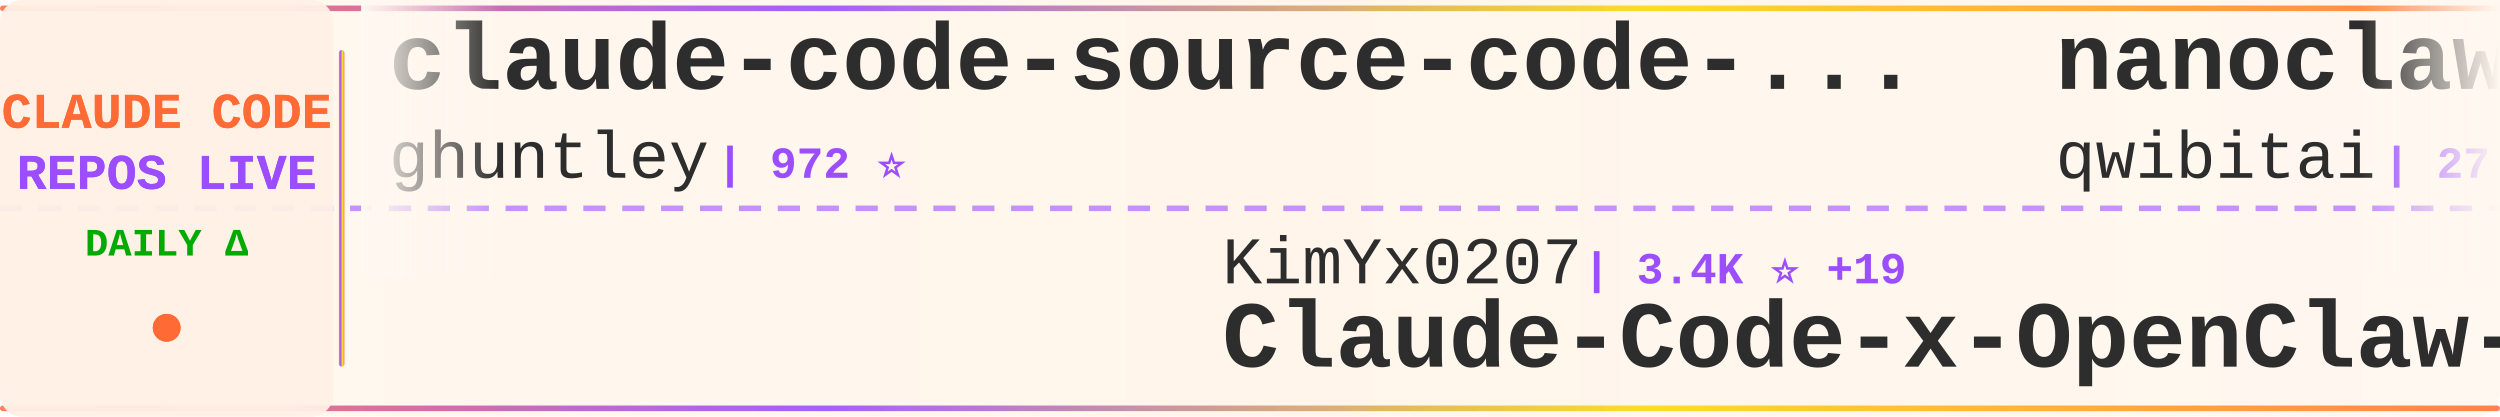
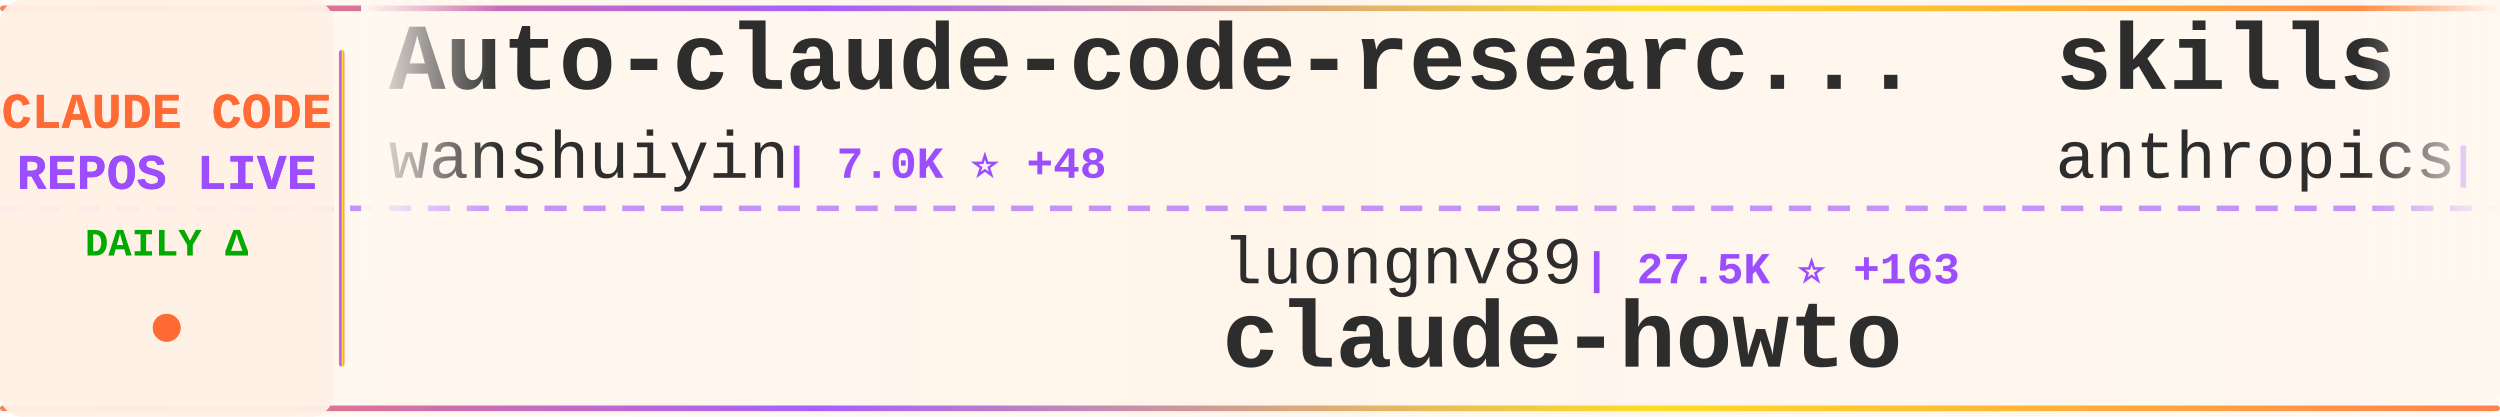
<svg xmlns="http://www.w3.org/2000/svg" width="900" height="150">
  <defs>
    <linearGradient id="tickerBg" x1="0%" y1="0%" x2="100%" y2="0%">
      <stop offset="0%" style="stop-color:#fff8f0;stop-opacity:0.98" />
      <stop offset="50%" style="stop-color:#fff5eb;stop-opacity:1" />
      <stop offset="100%" style="stop-color:#fff8f0;stop-opacity:0.98" />
    </linearGradient>
    <linearGradient id="borderGrad" x1="0%" y1="0%" x2="100%" y2="0%">
      <stop offset="0%" style="stop-color:#FF6B35;stop-opacity:0.85">
        <animate attributeName="stop-opacity" values="0.85;1;0.85" dur="2s" repeatCount="indefinite" />
      </stop>
      <stop offset="33%" style="stop-color:#9C4EFF;stop-opacity:0.9">
        <animate attributeName="stop-opacity" values="0.9;1;0.9" dur="2.2s" repeatCount="indefinite" />
      </stop>
      <stop offset="66%" style="stop-color:#FFD700;stop-opacity:0.85">
        <animate attributeName="stop-opacity" values="0.85;1;0.85" dur="1.8s" repeatCount="indefinite" />
      </stop>
      <stop offset="100%" style="stop-color:#FF6B35;stop-opacity:0.85">
        <animate attributeName="stop-opacity" values="0.85;1;0.85" dur="2s" repeatCount="indefinite" />
      </stop>
    </linearGradient>
    <filter id="textGlow">
      <feGaussianBlur stdDeviation="0.15" result="coloredBlur" />
      <feMerge>
        <feMergeNode in="coloredBlur" />
        <feMergeNode in="SourceGraphic" />
      </feMerge>
    </filter>
    <filter id="metricGlow">
      <feGaussianBlur stdDeviation="0.2" result="coloredBlur" />
      <feMerge>
        <feMergeNode in="coloredBlur" />
        <feMergeNode in="SourceGraphic" />
      </feMerge>
    </filter>
    <linearGradient id="leftFade" x1="0%" y1="0%" x2="100%" y2="0%">
      <stop offset="0%" style="stop-color:#fff8f0;stop-opacity:1" />
      <stop offset="100%" style="stop-color:#fff8f0;stop-opacity:0" />
    </linearGradient>
    <linearGradient id="rightFade" x1="0%" y1="0%" x2="100%" y2="0%">
      <stop offset="0%" style="stop-color:#fff8f0;stop-opacity:0" />
      <stop offset="100%" style="stop-color:#fff8f0;stop-opacity:1" />
    </linearGradient>
  </defs>
  <rect width="900" height="150" fill="url(#tickerBg)" rx="8" />
  <rect x="0" y="2" width="900" height="2" fill="url(#borderGrad)" rx="1" />
  <rect x="0" y="146" width="900" height="2" fill="url(#borderGrad)" rx="1" />
  <line x1="0" y1="75" x2="900" y2="75" stroke="#9C4EFF" stroke-width="2" stroke-dasharray="8 6" opacity="0.6" />
  <rect x="0" y="0" width="120" height="150" fill="#fff0e6" opacity="0.95" rx="8" />
  <text x="60" y="46" font-family="'Courier New', monospace" font-size="18" font-weight="bold" fill="#FF6B35" text-anchor="middle" filter="url(#textGlow)">
    CLAUDE CODE
  </text>
  <text x="60" y="68" font-family="'Courier New', monospace" font-size="18" font-weight="bold" fill="#9C4EFF" text-anchor="middle" filter="url(#textGlow)">
    REPOS LIVE
  </text>
  <text x="60" y="92" font-family="'Courier New', monospace" font-size="14" font-weight="bold" fill="#00aa00" text-anchor="middle">
    DAILY Δ
  </text>
  <circle cx="60" cy="118" r="5" fill="#FF6B35" filter="url(#metricGlow)">
    <animate attributeName="r" values="4;6;4" dur="1.5s" repeatCount="indefinite" />
    <animate attributeName="opacity" values="0.6;1;0.6" dur="1.5s" repeatCount="indefinite" />
  </circle>
  <rect x="122" y="18" width="2" height="114" fill="url(#borderGrad)" rx="1" />
  <clipPath id="tickerClip">
    <rect x="130" y="0" width="770" height="150" />
  </clipPath>
  <g clip-path="url(#tickerClip)">
    <g id="tickerItems">
      <animateTransform attributeName="transform" attributeType="XML" type="translate" from="0 0" to="-3000 0" dur="54s" repeatCount="indefinite" />
      <g transform="translate(0, 0)">
-         <text x="140" y="32" font-family="'Courier New', monospace" font-size="34" font-weight="bold" fill="#2d2d2d">claude-code-source-code-...</text>
-         <text x="140" y="64" font-family="'Courier New', monospace" font-size="24" font-weight="normal" fill="#2d2d2d" opacity="1.0">ghuntley</text>
-         <text x="258" y="64" font-family="'Courier New', monospace" font-size="16" font-weight="bold" fill="#9C4EFF"> | 972 ⭐</text>
+         <text x="140" y="32" font-family="'Courier New', monospace" font-size="34" font-weight="bold" fill="#2d2d2d">Auto-claude-code-researc...</text>
+         <text x="140" y="64" font-family="'Courier New', monospace" font-size="24" font-weight="normal" fill="#2d2d2d" opacity="1.0">wanshuiyin</text>
+         <text x="282" y="64" font-family="'Courier New', monospace" font-size="16" font-weight="bold" fill="#9C4EFF"> | 7.0K ⭐ +48</text>
      </g>
      <g transform="translate(300, 0)">
-         <text x="140" y="102" font-family="'Courier New', monospace" font-size="24" font-weight="normal" fill="#2d2d2d" opacity="1.0">KimYx0207</text>
-         <text x="270" y="102" font-family="'Courier New', monospace" font-size="16" font-weight="bold" fill="#9C4EFF"> | 3.4K ⭐ +19</text>
-         <text x="140" y="132" font-family="'Courier New', monospace" font-size="34" font-weight="bold" fill="#2d2d2d">Claude-Code-x-OpenClaw-G...</text>
+         <text x="140" y="102" font-family="'Courier New', monospace" font-size="24" font-weight="normal" fill="#2d2d2d" opacity="1.0">luongnv89</text>
+         <text x="270" y="102" font-family="'Courier New', monospace" font-size="16" font-weight="bold" fill="#9C4EFF"> | 27.5K ⭐ +163</text>
+         <text x="140" y="132" font-family="'Courier New', monospace" font-size="34" font-weight="bold" fill="#2d2d2d">claude-howto</text>
      </g>
      <g transform="translate(600, 0)">
-         <text x="140" y="32" font-family="'Courier New', monospace" font-size="34" font-weight="bold" fill="#2d2d2d">nanoclaw</text>
-         <text x="140" y="64" font-family="'Courier New', monospace" font-size="24" font-weight="normal" fill="#2d2d2d" opacity="1.0">qwibitai</text>
-         <text x="258" y="64" font-family="'Courier New', monospace" font-size="16" font-weight="bold" fill="#9C4EFF"> | 27.5K ⭐ +46</text>
+         <text x="140" y="32" font-family="'Courier New', monospace" font-size="34" font-weight="bold" fill="#2d2d2d">skills</text>
+         <text x="140" y="64" font-family="'Courier New', monospace" font-size="24" font-weight="normal" fill="#2d2d2d" opacity="1.0">anthropics</text>
+         <text x="282" y="64" font-family="'Courier New', monospace" font-size="16" font-weight="bold" fill="#9C4EFF"> | 120.0K ⭐ +439</text>
      </g>
      <g transform="translate(900, 0)">
-         <text x="140" y="102" font-family="'Courier New', monospace" font-size="24" font-weight="normal" fill="#2d2d2d" opacity="1.0">Onewon</text>
-         <text x="234" y="102" font-family="'Courier New', monospace" font-size="16" font-weight="bold" fill="#9C4EFF"> | 178 ⭐</text>
-         <text x="140" y="132" font-family="'Courier New', monospace" font-size="34" font-weight="bold" fill="#2d2d2d">claude-code</text>
+         <text x="140" y="102" font-family="'Courier New', monospace" font-size="24" font-weight="normal" fill="#2d2d2d" opacity="1.0">huangserva</text>
+         <text x="282" y="102" font-family="'Courier New', monospace" font-size="16" font-weight="bold" fill="#9C4EFF"> | 554 ⭐ +2</text>
+         <text x="140" y="132" font-family="'Courier New', monospace" font-size="34" font-weight="bold" fill="#2d2d2d">claude-code-cli</text>
      </g>
      <g transform="translate(1200, 0)">
-         <text x="140" y="32" font-family="'Courier New', monospace" font-size="34" font-weight="bold" fill="#2d2d2d">claude-code-proxy</text>
-         <text x="140" y="64" font-family="'Courier New', monospace" font-size="24" font-weight="normal" fill="#2d2d2d" opacity="1.0">1rgs</text>
-         <text x="210" y="64" font-family="'Courier New', monospace" font-size="16" font-weight="bold" fill="#9C4EFF"> | 3.5K ⭐ +8</text>
+         <text x="140" y="32" font-family="'Courier New', monospace" font-size="34" font-weight="bold" fill="#2d2d2d">claude-code-from-scratch</text>
+         <text x="140" y="64" font-family="'Courier New', monospace" font-size="24" font-weight="normal" fill="#2d2d2d" opacity="1.0">Windy3f3f3f3f</text>
+         <text x="318" y="64" font-family="'Courier New', monospace" font-size="16" font-weight="bold" fill="#9C4EFF"> | 953 ⭐ +9</text>
      </g>
      <g transform="translate(1500, 0)">
-         <text x="140" y="102" font-family="'Courier New', monospace" font-size="24" font-weight="normal" fill="#2d2d2d" opacity="1.0">alex000kim</text>
-         <text x="282" y="102" font-family="'Courier New', monospace" font-size="16" font-weight="bold" fill="#9C4EFF"> | 217 ⭐ +1</text>
-         <text x="140" y="132" font-family="'Courier New', monospace" font-size="34" font-weight="bold" fill="#2d2d2d">claude-code</text>
+         <text x="140" y="102" font-family="'Courier New', monospace" font-size="24" font-weight="normal" fill="#2d2d2d" opacity="1.0">ding113</text>
+         <text x="246" y="102" font-family="'Courier New', monospace" font-size="16" font-weight="bold" fill="#9C4EFF"> | 2.5K ⭐ +34</text>
+         <text x="140" y="132" font-family="'Courier New', monospace" font-size="34" font-weight="bold" fill="#2d2d2d">claude-code-hub</text>
      </g>
      <g transform="translate(1800, 0)">
        <text x="140" y="32" font-family="'Courier New', monospace" font-size="34" font-weight="bold" fill="#2d2d2d">claude-code</text>
-         <text x="140" y="64" font-family="'Courier New', monospace" font-size="24" font-weight="normal" fill="#2d2d2d" opacity="1.0">mehmoodosman</text>
-         <text x="306" y="64" font-family="'Courier New', monospace" font-size="16" font-weight="bold" fill="#9C4EFF"> | 164 ⭐ +1</text>
+         <text x="140" y="64" font-family="'Courier New', monospace" font-size="24" font-weight="normal" fill="#2d2d2d" opacity="1.0">xorespesp</text>
+         <text x="270" y="64" font-family="'Courier New', monospace" font-size="16" font-weight="bold" fill="#9C4EFF"> | 218 ⭐ +3</text>
      </g>
      <g transform="translate(2100, 0)">
-         <text x="140" y="102" font-family="'Courier New', monospace" font-size="24" font-weight="normal" fill="#2d2d2d" opacity="1.0">lowcortisolprogrammer</text>
-         <text x="414" y="102" font-family="'Courier New', monospace" font-size="16" font-weight="bold" fill="#9C4EFF"> | 172 ⭐</text>
-         <text x="140" y="132" font-family="'Courier New', monospace" font-size="34" font-weight="bold" fill="#2d2d2d">claude-code</text>
+         <text x="140" y="102" font-family="'Courier New', monospace" font-size="24" font-weight="normal" fill="#2d2d2d" opacity="1.0">JrCx7scC</text>
+         <text x="258" y="102" font-family="'Courier New', monospace" font-size="16" font-weight="bold" fill="#9C4EFF"> | 349 ⭐ +5</text>
+         <text x="140" y="132" font-family="'Courier New', monospace" font-size="34" font-weight="bold" fill="#2d2d2d">claude-code-source</text>
      </g>
      <g transform="translate(2400, 0)">
-         <text x="140" y="32" font-family="'Courier New', monospace" font-size="34" font-weight="bold" fill="#2d2d2d">ClaudeCode</text>
-         <text x="140" y="64" font-family="'Courier New', monospace" font-size="24" font-weight="normal" fill="#2d2d2d" opacity="1.0">guanshan</text>
-         <text x="258" y="64" font-family="'Courier New', monospace" font-size="16" font-weight="bold" fill="#9C4EFF"> | 55 ⭐</text>
+         <text x="140" y="32" font-family="'Courier New', monospace" font-size="34" font-weight="bold" fill="#2d2d2d">claude-code-base-action</text>
+         <text x="140" y="64" font-family="'Courier New', monospace" font-size="24" font-weight="normal" fill="#2d2d2d" opacity="1.0">anthropics</text>
+         <text x="282" y="64" font-family="'Courier New', monospace" font-size="16" font-weight="bold" fill="#9C4EFF"> | 803 ⭐ +3</text>
      </g>
      <g transform="translate(2700, 0)">
-         <text x="140" y="102" font-family="'Courier New', monospace" font-size="24" font-weight="normal" fill="#2d2d2d" opacity="1.0">anthropics</text>
-         <text x="282" y="102" font-family="'Courier New', monospace" font-size="16" font-weight="bold" fill="#9C4EFF"> | 119.9K ⭐ +436</text>
-         <text x="140" y="132" font-family="'Courier New', monospace" font-size="34" font-weight="bold" fill="#2d2d2d">skills</text>
+         <text x="140" y="102" font-family="'Courier New', monospace" font-size="24" font-weight="normal" fill="#2d2d2d" opacity="1.0">feiskyer</text>
+         <text x="258" y="102" font-family="'Courier New', monospace" font-size="16" font-weight="bold" fill="#9C4EFF"> | 1.4K ⭐ +3</text>
+         <text x="140" y="132" font-family="'Courier New', monospace" font-size="34" font-weight="bold" fill="#2d2d2d">claude-code-settings</text>
      </g>
      <g transform="translate(3000, 0)">
-         <text x="140" y="32" font-family="'Courier New', monospace" font-size="34" font-weight="bold" fill="#2d2d2d">claude-code-source-code-...</text>
-         <text x="140" y="64" font-family="'Courier New', monospace" font-size="24" font-weight="normal" fill="#2d2d2d" opacity="1.0">ghuntley</text>
-         <text x="258" y="64" font-family="'Courier New', monospace" font-size="16" font-weight="bold" fill="#9C4EFF"> | 972 ⭐</text>
+         <text x="140" y="32" font-family="'Courier New', monospace" font-size="34" font-weight="bold" fill="#2d2d2d">Auto-claude-code-researc...</text>
+         <text x="140" y="64" font-family="'Courier New', monospace" font-size="24" font-weight="normal" fill="#2d2d2d" opacity="1.0">wanshuiyin</text>
+         <text x="282" y="64" font-family="'Courier New', monospace" font-size="16" font-weight="bold" fill="#9C4EFF"> | 7.0K ⭐ +48</text>
      </g>
      <g transform="translate(3300, 0)">
-         <text x="140" y="102" font-family="'Courier New', monospace" font-size="24" font-weight="normal" fill="#2d2d2d" opacity="1.0">KimYx0207</text>
-         <text x="270" y="102" font-family="'Courier New', monospace" font-size="16" font-weight="bold" fill="#9C4EFF"> | 3.4K ⭐ +19</text>
-         <text x="140" y="132" font-family="'Courier New', monospace" font-size="34" font-weight="bold" fill="#2d2d2d">Claude-Code-x-OpenClaw-G...</text>
+         <text x="140" y="102" font-family="'Courier New', monospace" font-size="24" font-weight="normal" fill="#2d2d2d" opacity="1.0">luongnv89</text>
+         <text x="270" y="102" font-family="'Courier New', monospace" font-size="16" font-weight="bold" fill="#9C4EFF"> | 27.5K ⭐ +163</text>
+         <text x="140" y="132" font-family="'Courier New', monospace" font-size="34" font-weight="bold" fill="#2d2d2d">claude-howto</text>
      </g>
      <g transform="translate(3600, 0)">
-         <text x="140" y="32" font-family="'Courier New', monospace" font-size="34" font-weight="bold" fill="#2d2d2d">nanoclaw</text>
-         <text x="140" y="64" font-family="'Courier New', monospace" font-size="24" font-weight="normal" fill="#2d2d2d" opacity="1.0">qwibitai</text>
-         <text x="258" y="64" font-family="'Courier New', monospace" font-size="16" font-weight="bold" fill="#9C4EFF"> | 27.5K ⭐ +46</text>
+         <text x="140" y="32" font-family="'Courier New', monospace" font-size="34" font-weight="bold" fill="#2d2d2d">skills</text>
+         <text x="140" y="64" font-family="'Courier New', monospace" font-size="24" font-weight="normal" fill="#2d2d2d" opacity="1.0">anthropics</text>
+         <text x="282" y="64" font-family="'Courier New', monospace" font-size="16" font-weight="bold" fill="#9C4EFF"> | 120.0K ⭐ +439</text>
      </g>
      <g transform="translate(3900, 0)">
-         <text x="140" y="102" font-family="'Courier New', monospace" font-size="24" font-weight="normal" fill="#2d2d2d" opacity="1.0">Onewon</text>
-         <text x="234" y="102" font-family="'Courier New', monospace" font-size="16" font-weight="bold" fill="#9C4EFF"> | 178 ⭐</text>
-         <text x="140" y="132" font-family="'Courier New', monospace" font-size="34" font-weight="bold" fill="#2d2d2d">claude-code</text>
+         <text x="140" y="102" font-family="'Courier New', monospace" font-size="24" font-weight="normal" fill="#2d2d2d" opacity="1.0">huangserva</text>
+         <text x="282" y="102" font-family="'Courier New', monospace" font-size="16" font-weight="bold" fill="#9C4EFF"> | 554 ⭐ +2</text>
+         <text x="140" y="132" font-family="'Courier New', monospace" font-size="34" font-weight="bold" fill="#2d2d2d">claude-code-cli</text>
      </g>
    </g>
  </g>
  <rect x="130" y="0" width="50" height="100" fill="url(#leftFade)" />
  <rect x="850" y="0" width="50" height="100" fill="url(#rightFade)" />
</svg>
